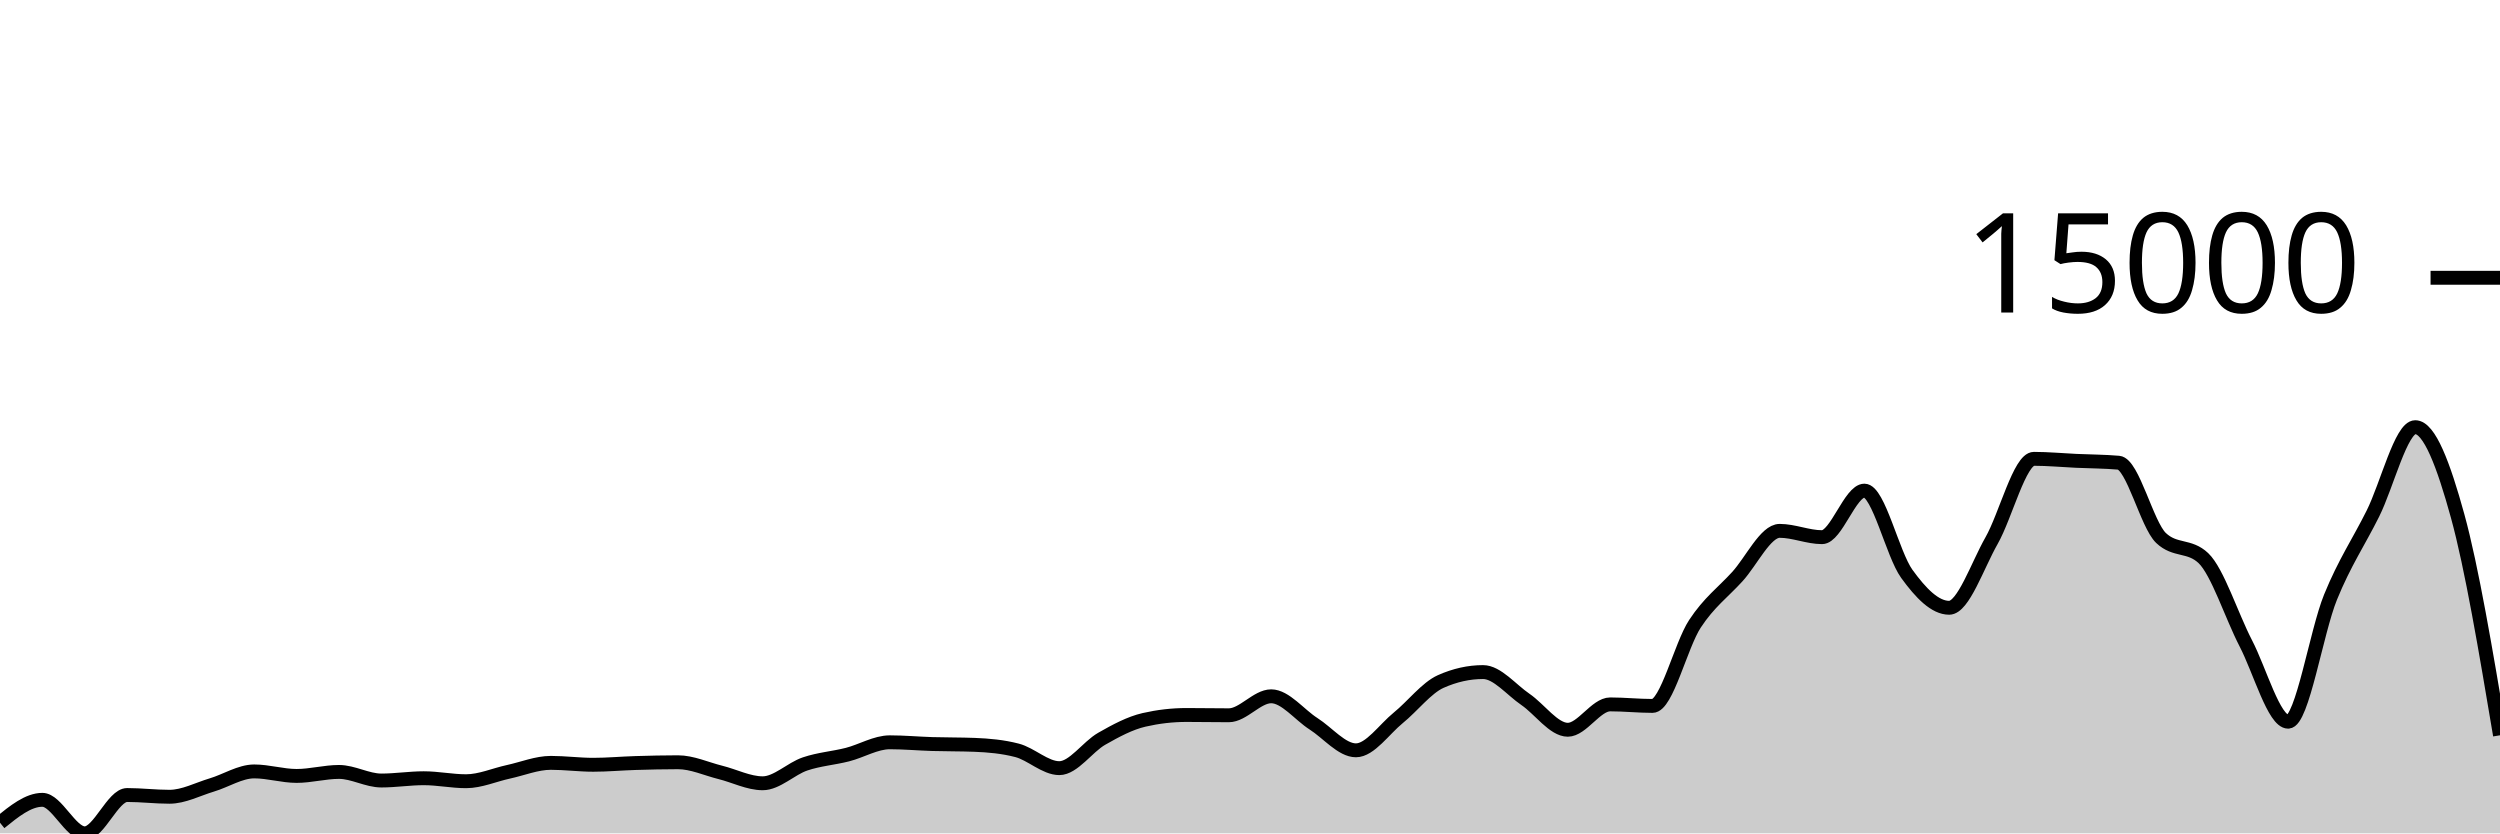
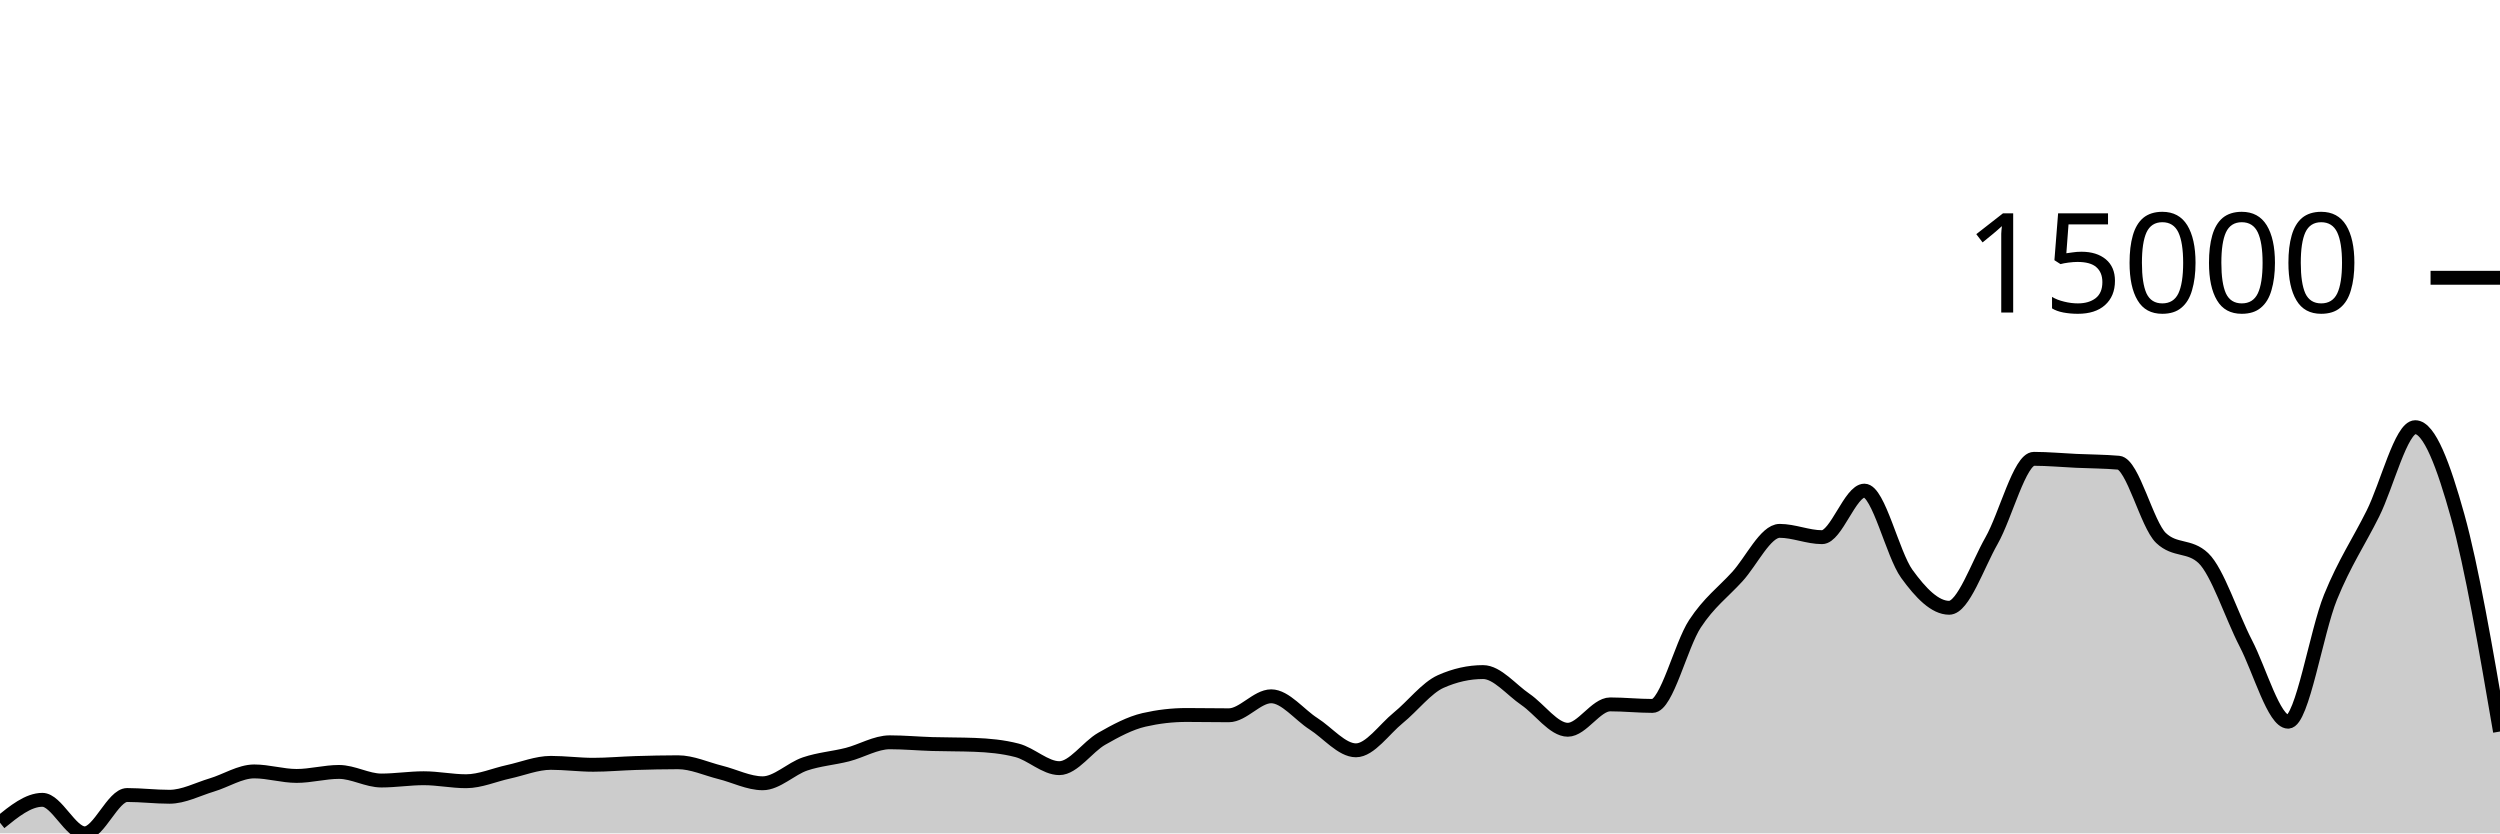
<svg xmlns="http://www.w3.org/2000/svg" viewBox="0 0 180 60">
  <g transform="translate(0,20)">
-     <path class="area" fill="rgba(0, 0, 0, 0.2)" d="M0,39.237C1.017,38.412,2.034,37.587,3.051,37.587C4.068,37.587,5.085,40,6.102,40C7.119,40,8.136,37.241,9.153,37.241C10.169,37.241,11.186,37.367,12.203,37.367C13.22,37.367,14.237,36.822,15.254,36.517C16.271,36.213,17.288,35.542,18.305,35.542C19.322,35.542,20.339,35.867,21.356,35.867C22.373,35.867,23.39,35.579,24.407,35.579C25.424,35.579,26.441,36.197,27.458,36.197C28.475,36.197,29.492,36.033,30.508,36.033C31.525,36.033,32.542,36.248,33.559,36.248C34.576,36.248,35.593,35.79,36.61,35.57C37.627,35.349,38.644,34.926,39.661,34.926C40.678,34.926,41.695,35.064,42.712,35.064C43.729,35.064,44.746,34.968,45.763,34.938C46.78,34.907,47.797,34.882,48.814,34.882C49.831,34.882,50.847,35.359,51.864,35.612C52.881,35.864,53.898,36.396,54.915,36.396C55.932,36.396,56.949,35.347,57.966,35.003C58.983,34.659,60,34.591,61.017,34.332C62.034,34.072,63.051,33.445,64.068,33.445C65.085,33.445,66.102,33.54,67.119,33.571C68.136,33.602,69.153,33.59,70.169,33.629C71.186,33.668,72.203,33.76,73.22,34.023C74.237,34.285,75.254,35.307,76.271,35.307C77.288,35.307,78.305,33.771,79.322,33.192C80.339,32.612,81.356,32.064,82.373,31.83C83.39,31.596,84.407,31.479,85.424,31.479C86.441,31.479,87.458,31.5,88.475,31.5C89.492,31.5,90.508,30.133,91.525,30.133C92.542,30.133,93.559,31.465,94.576,32.113C95.593,32.761,96.61,34.023,97.627,34.023C98.644,34.023,99.661,32.508,100.678,31.682C101.695,30.857,102.712,29.524,103.729,29.07C104.746,28.616,105.763,28.389,106.78,28.389C107.797,28.389,108.814,29.665,109.831,30.357C110.847,31.05,111.864,32.543,112.881,32.543C113.898,32.543,114.915,30.716,115.932,30.716C116.949,30.716,117.966,30.826,118.983,30.826C120,30.826,121.017,26.467,122.034,24.916C123.051,23.365,124.068,22.636,125.085,21.52C126.102,20.405,127.119,18.222,128.136,18.222C129.153,18.222,130.169,18.676,131.186,18.676C132.203,18.676,133.22,15.325,134.237,15.325C135.254,15.325,136.271,19.908,137.288,21.314C138.305,22.72,139.322,23.76,140.339,23.76C141.356,23.76,142.373,20.717,143.39,18.929C144.407,17.142,145.424,13.036,146.441,13.036C147.458,13.036,148.475,13.135,149.492,13.181C150.508,13.228,151.525,13.226,152.542,13.315C153.559,13.404,154.576,17.768,155.593,18.735C156.61,19.702,157.627,19.219,158.644,20.186C159.661,21.153,160.678,24.35,161.695,26.313C162.712,28.276,163.729,31.963,164.746,31.963C165.763,31.963,166.78,25.491,167.797,22.995C168.814,20.498,169.831,19.022,170.847,16.982C171.864,14.942,172.881,10.757,173.898,10.757C174.915,10.757,175.932,13.451,176.949,17.148C177.966,20.846,178.983,26.893,180,32.941L180,40C178.983,40,177.966,40,176.949,40C175.932,40,174.915,40,173.898,40C172.881,40,171.864,40,170.847,40C169.831,40,168.814,40,167.797,40C166.78,40,165.763,40,164.746,40C163.729,40,162.712,40,161.695,40C160.678,40,159.661,40,158.644,40C157.627,40,156.61,40,155.593,40C154.576,40,153.559,40,152.542,40C151.525,40,150.508,40,149.492,40C148.475,40,147.458,40,146.441,40C145.424,40,144.407,40,143.39,40C142.373,40,141.356,40,140.339,40C139.322,40,138.305,40,137.288,40C136.271,40,135.254,40,134.237,40C133.22,40,132.203,40,131.186,40C130.169,40,129.153,40,128.136,40C127.119,40,126.102,40,125.085,40C124.068,40,123.051,40,122.034,40C121.017,40,120,40,118.983,40C117.966,40,116.949,40,115.932,40C114.915,40,113.898,40,112.881,40C111.864,40,110.847,40,109.831,40C108.814,40,107.797,40,106.78,40C105.763,40,104.746,40,103.729,40C102.712,40,101.695,40,100.678,40C99.661,40,98.644,40,97.627,40C96.61,40,95.593,40,94.576,40C93.559,40,92.542,40,91.525,40C90.508,40,89.492,40,88.475,40C87.458,40,86.441,40,85.424,40C84.407,40,83.39,40,82.373,40C81.356,40,80.339,40,79.322,40C78.305,40,77.288,40,76.271,40C75.254,40,74.237,40,73.22,40C72.203,40,71.186,40,70.169,40C69.153,40,68.136,40,67.119,40C66.102,40,65.085,40,64.068,40C63.051,40,62.034,40,61.017,40C60,40,58.983,40,57.966,40C56.949,40,55.932,40,54.915,40C53.898,40,52.881,40,51.864,40C50.847,40,49.831,40,48.814,40C47.797,40,46.78,40,45.763,40C44.746,40,43.729,40,42.712,40C41.695,40,40.678,40,39.661,40C38.644,40,37.627,40,36.61,40C35.593,40,34.576,40,33.559,40C32.542,40,31.525,40,30.508,40C29.492,40,28.475,40,27.458,40C26.441,40,25.424,40,24.407,40C23.39,40,22.373,40,21.356,40C20.339,40,19.322,40,18.305,40C17.288,40,16.271,40,15.254,40C14.237,40,13.22,40,12.203,40C11.186,40,10.169,40,9.153,40C8.136,40,7.119,40,6.102,40C5.085,40,4.068,40,3.051,40C2.034,40,1.017,40,0,40Z" />
-     <path class="line" stroke="black" fill="none" d="M0,39.237C1.017,38.412,2.034,37.587,3.051,37.587C4.068,37.587,5.085,40,6.102,40C7.119,40,8.136,37.241,9.153,37.241C10.169,37.241,11.186,37.367,12.203,37.367C13.22,37.367,14.237,36.822,15.254,36.517C16.271,36.213,17.288,35.542,18.305,35.542C19.322,35.542,20.339,35.867,21.356,35.867C22.373,35.867,23.39,35.579,24.407,35.579C25.424,35.579,26.441,36.197,27.458,36.197C28.475,36.197,29.492,36.033,30.508,36.033C31.525,36.033,32.542,36.248,33.559,36.248C34.576,36.248,35.593,35.79,36.61,35.57C37.627,35.349,38.644,34.926,39.661,34.926C40.678,34.926,41.695,35.064,42.712,35.064C43.729,35.064,44.746,34.968,45.763,34.938C46.78,34.907,47.797,34.882,48.814,34.882C49.831,34.882,50.847,35.359,51.864,35.612C52.881,35.864,53.898,36.396,54.915,36.396C55.932,36.396,56.949,35.347,57.966,35.003C58.983,34.659,60,34.591,61.017,34.332C62.034,34.072,63.051,33.445,64.068,33.445C65.085,33.445,66.102,33.54,67.119,33.571C68.136,33.602,69.153,33.59,70.169,33.629C71.186,33.668,72.203,33.76,73.22,34.023C74.237,34.285,75.254,35.307,76.271,35.307C77.288,35.307,78.305,33.771,79.322,33.192C80.339,32.612,81.356,32.064,82.373,31.83C83.39,31.596,84.407,31.479,85.424,31.479C86.441,31.479,87.458,31.5,88.475,31.5C89.492,31.5,90.508,30.133,91.525,30.133C92.542,30.133,93.559,31.465,94.576,32.113C95.593,32.761,96.61,34.023,97.627,34.023C98.644,34.023,99.661,32.508,100.678,31.682C101.695,30.857,102.712,29.524,103.729,29.07C104.746,28.616,105.763,28.389,106.78,28.389C107.797,28.389,108.814,29.665,109.831,30.357C110.847,31.05,111.864,32.543,112.881,32.543C113.898,32.543,114.915,30.716,115.932,30.716C116.949,30.716,117.966,30.826,118.983,30.826C120,30.826,121.017,26.467,122.034,24.916C123.051,23.365,124.068,22.636,125.085,21.52C126.102,20.405,127.119,18.222,128.136,18.222C129.153,18.222,130.169,18.676,131.186,18.676C132.203,18.676,133.22,15.325,134.237,15.325C135.254,15.325,136.271,19.908,137.288,21.314C138.305,22.72,139.322,23.76,140.339,23.76C141.356,23.76,142.373,20.717,143.39,18.929C144.407,17.142,145.424,13.036,146.441,13.036C147.458,13.036,148.475,13.135,149.492,13.181C150.508,13.228,151.525,13.226,152.542,13.315C153.559,13.404,154.576,17.768,155.593,18.735C156.61,19.702,157.627,19.219,158.644,20.186C159.661,21.153,160.678,24.35,161.695,26.313C162.712,28.276,163.729,31.963,164.746,31.963C165.763,31.963,166.78,25.491,167.797,22.995C168.814,20.498,169.831,19.022,170.847,16.982C171.864,14.942,172.881,10.757,173.898,10.757C174.915,10.757,175.932,13.451,176.949,17.148C177.966,20.846,178.983,26.893,180,32.941" />
+     <path class="area" fill="rgba(0, 0, 0, 0.2)" d="M0,39.237C1.017,38.412,2.034,37.587,3.051,37.587C4.068,37.587,5.085,40,6.102,40C7.119,40,8.136,37.241,9.153,37.241C10.169,37.241,11.186,37.367,12.203,37.367C13.22,37.367,14.237,36.822,15.254,36.517C16.271,36.213,17.288,35.542,18.305,35.542C19.322,35.542,20.339,35.867,21.356,35.867C22.373,35.867,23.39,35.579,24.407,35.579C25.424,35.579,26.441,36.197,27.458,36.197C28.475,36.197,29.492,36.033,30.508,36.033C31.525,36.033,32.542,36.248,33.559,36.248C34.576,36.248,35.593,35.79,36.61,35.57C37.627,35.349,38.644,34.926,39.661,34.926C40.678,34.926,41.695,35.064,42.712,35.064C43.729,35.064,44.746,34.968,45.763,34.938C46.78,34.907,47.797,34.882,48.814,34.882C49.831,34.882,50.847,35.359,51.864,35.612C52.881,35.864,53.898,36.396,54.915,36.396C55.932,36.396,56.949,35.347,57.966,35.003C58.983,34.659,60,34.591,61.017,34.332C62.034,34.072,63.051,33.445,64.068,33.445C65.085,33.445,66.102,33.54,67.119,33.571C68.136,33.602,69.153,33.59,70.169,33.629C71.186,33.668,72.203,33.76,73.22,34.023C74.237,34.285,75.254,35.307,76.271,35.307C77.288,35.307,78.305,33.771,79.322,33.192C80.339,32.612,81.356,32.064,82.373,31.83C83.39,31.596,84.407,31.479,85.424,31.479C86.441,31.479,87.458,31.5,88.475,31.5C89.492,31.5,90.508,30.133,91.525,30.133C92.542,30.133,93.559,31.465,94.576,32.113C95.593,32.761,96.61,34.023,97.627,34.023C98.644,34.023,99.661,32.508,100.678,31.682C101.695,30.857,102.712,29.524,103.729,29.07C104.746,28.616,105.763,28.389,106.78,28.389C107.797,28.389,108.814,29.665,109.831,30.357C110.847,31.05,111.864,32.543,112.881,32.543C113.898,32.543,114.915,30.716,115.932,30.716C116.949,30.716,117.966,30.826,118.983,30.826C120,30.826,121.017,26.467,122.034,24.916C123.051,23.365,124.068,22.636,125.085,21.52C126.102,20.405,127.119,18.222,128.136,18.222C129.153,18.222,130.169,18.676,131.186,18.676C132.203,18.676,133.22,15.325,134.237,15.325C135.254,15.325,136.271,19.908,137.288,21.314C138.305,22.72,139.322,23.76,140.339,23.76C141.356,23.76,142.373,20.717,143.39,18.929C144.407,17.142,145.424,13.036,146.441,13.036C147.458,13.036,148.475,13.135,149.492,13.181C150.508,13.228,151.525,13.226,152.542,13.315C153.559,13.404,154.576,17.768,155.593,18.735C156.61,19.702,157.627,19.219,158.644,20.186C159.661,21.153,160.678,24.35,161.695,26.313C162.712,28.276,163.729,31.963,164.746,31.963C165.763,31.963,166.78,25.491,167.797,22.995C168.814,20.498,169.831,19.022,170.847,16.982C171.864,14.942,172.881,10.757,173.898,10.757C174.915,10.757,175.932,13.496,176.949,17.148C177.966,20.8,178.983,26.735,180,32.67L180,40C178.983,40,177.966,40,176.949,40C175.932,40,174.915,40,173.898,40C172.881,40,171.864,40,170.847,40C169.831,40,168.814,40,167.797,40C166.78,40,165.763,40,164.746,40C163.729,40,162.712,40,161.695,40C160.678,40,159.661,40,158.644,40C157.627,40,156.61,40,155.593,40C154.576,40,153.559,40,152.542,40C151.525,40,150.508,40,149.492,40C148.475,40,147.458,40,146.441,40C145.424,40,144.407,40,143.39,40C142.373,40,141.356,40,140.339,40C139.322,40,138.305,40,137.288,40C136.271,40,135.254,40,134.237,40C133.22,40,132.203,40,131.186,40C130.169,40,129.153,40,128.136,40C127.119,40,126.102,40,125.085,40C124.068,40,123.051,40,122.034,40C121.017,40,120,40,118.983,40C117.966,40,116.949,40,115.932,40C114.915,40,113.898,40,112.881,40C111.864,40,110.847,40,109.831,40C108.814,40,107.797,40,106.78,40C105.763,40,104.746,40,103.729,40C102.712,40,101.695,40,100.678,40C99.661,40,98.644,40,97.627,40C96.61,40,95.593,40,94.576,40C93.559,40,92.542,40,91.525,40C90.508,40,89.492,40,88.475,40C87.458,40,86.441,40,85.424,40C84.407,40,83.39,40,82.373,40C81.356,40,80.339,40,79.322,40C78.305,40,77.288,40,76.271,40C75.254,40,74.237,40,73.22,40C72.203,40,71.186,40,70.169,40C69.153,40,68.136,40,67.119,40C66.102,40,65.085,40,64.068,40C63.051,40,62.034,40,61.017,40C60,40,58.983,40,57.966,40C56.949,40,55.932,40,54.915,40C53.898,40,52.881,40,51.864,40C50.847,40,49.831,40,48.814,40C47.797,40,46.78,40,45.763,40C44.746,40,43.729,40,42.712,40C41.695,40,40.678,40,39.661,40C38.644,40,37.627,40,36.61,40C35.593,40,34.576,40,33.559,40C32.542,40,31.525,40,30.508,40C29.492,40,28.475,40,27.458,40C26.441,40,25.424,40,24.407,40C23.39,40,22.373,40,21.356,40C20.339,40,19.322,40,18.305,40C17.288,40,16.271,40,15.254,40C14.237,40,13.22,40,12.203,40C11.186,40,10.169,40,9.153,40C8.136,40,7.119,40,6.102,40C5.085,40,4.068,40,3.051,40C2.034,40,1.017,40,0,40Z" />
+     <path class="line" stroke="black" fill="none" d="M0,39.237C1.017,38.412,2.034,37.587,3.051,37.587C4.068,37.587,5.085,40,6.102,40C7.119,40,8.136,37.241,9.153,37.241C10.169,37.241,11.186,37.367,12.203,37.367C13.22,37.367,14.237,36.822,15.254,36.517C16.271,36.213,17.288,35.542,18.305,35.542C19.322,35.542,20.339,35.867,21.356,35.867C22.373,35.867,23.39,35.579,24.407,35.579C25.424,35.579,26.441,36.197,27.458,36.197C28.475,36.197,29.492,36.033,30.508,36.033C31.525,36.033,32.542,36.248,33.559,36.248C34.576,36.248,35.593,35.79,36.61,35.57C37.627,35.349,38.644,34.926,39.661,34.926C40.678,34.926,41.695,35.064,42.712,35.064C43.729,35.064,44.746,34.968,45.763,34.938C46.78,34.907,47.797,34.882,48.814,34.882C49.831,34.882,50.847,35.359,51.864,35.612C52.881,35.864,53.898,36.396,54.915,36.396C55.932,36.396,56.949,35.347,57.966,35.003C58.983,34.659,60,34.591,61.017,34.332C62.034,34.072,63.051,33.445,64.068,33.445C65.085,33.445,66.102,33.54,67.119,33.571C68.136,33.602,69.153,33.59,70.169,33.629C71.186,33.668,72.203,33.76,73.22,34.023C74.237,34.285,75.254,35.307,76.271,35.307C77.288,35.307,78.305,33.771,79.322,33.192C80.339,32.612,81.356,32.064,82.373,31.83C83.39,31.596,84.407,31.479,85.424,31.479C86.441,31.479,87.458,31.5,88.475,31.5C89.492,31.5,90.508,30.133,91.525,30.133C92.542,30.133,93.559,31.465,94.576,32.113C95.593,32.761,96.61,34.023,97.627,34.023C98.644,34.023,99.661,32.508,100.678,31.682C101.695,30.857,102.712,29.524,103.729,29.07C104.746,28.616,105.763,28.389,106.78,28.389C107.797,28.389,108.814,29.665,109.831,30.357C110.847,31.05,111.864,32.543,112.881,32.543C113.898,32.543,114.915,30.716,115.932,30.716C116.949,30.716,117.966,30.826,118.983,30.826C120,30.826,121.017,26.467,122.034,24.916C123.051,23.365,124.068,22.636,125.085,21.52C126.102,20.405,127.119,18.222,128.136,18.222C129.153,18.222,130.169,18.676,131.186,18.676C132.203,18.676,133.22,15.325,134.237,15.325C135.254,15.325,136.271,19.908,137.288,21.314C138.305,22.72,139.322,23.76,140.339,23.76C141.356,23.76,142.373,20.717,143.39,18.929C144.407,17.142,145.424,13.036,146.441,13.036C147.458,13.036,148.475,13.135,149.492,13.181C150.508,13.228,151.525,13.226,152.542,13.315C153.559,13.404,154.576,17.768,155.593,18.735C156.61,19.702,157.627,19.219,158.644,20.186C159.661,21.153,160.678,24.35,161.695,26.313C162.712,28.276,163.729,31.963,164.746,31.963C165.763,31.963,166.78,25.491,167.797,22.995C168.814,20.498,169.831,19.022,170.847,16.982C171.864,14.942,172.881,10.757,173.898,10.757C174.915,10.757,175.932,13.496,176.949,17.148C177.966,20.8,178.983,26.735,180,32.67" />
    <path class="axis-ceiling" stroke-width="1" stroke="black" fill="none" d="M175,0L180,0" />
    <text class="axis-ceiling-label" font-family="sans-serif" text-anchor="end" font-size="10px" x="170" y="2.5">15000</text>
  </g>
</svg>
